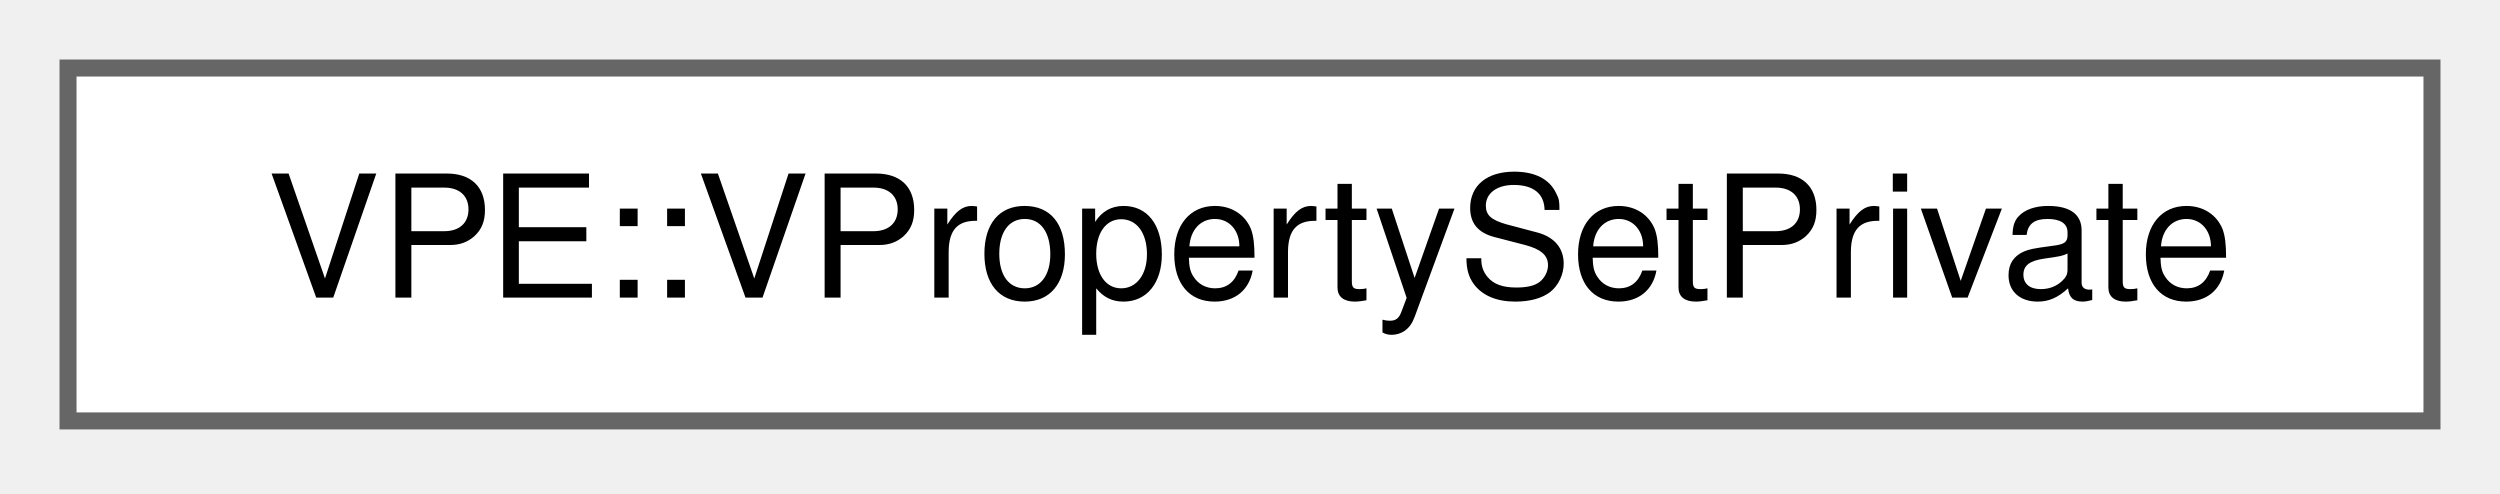
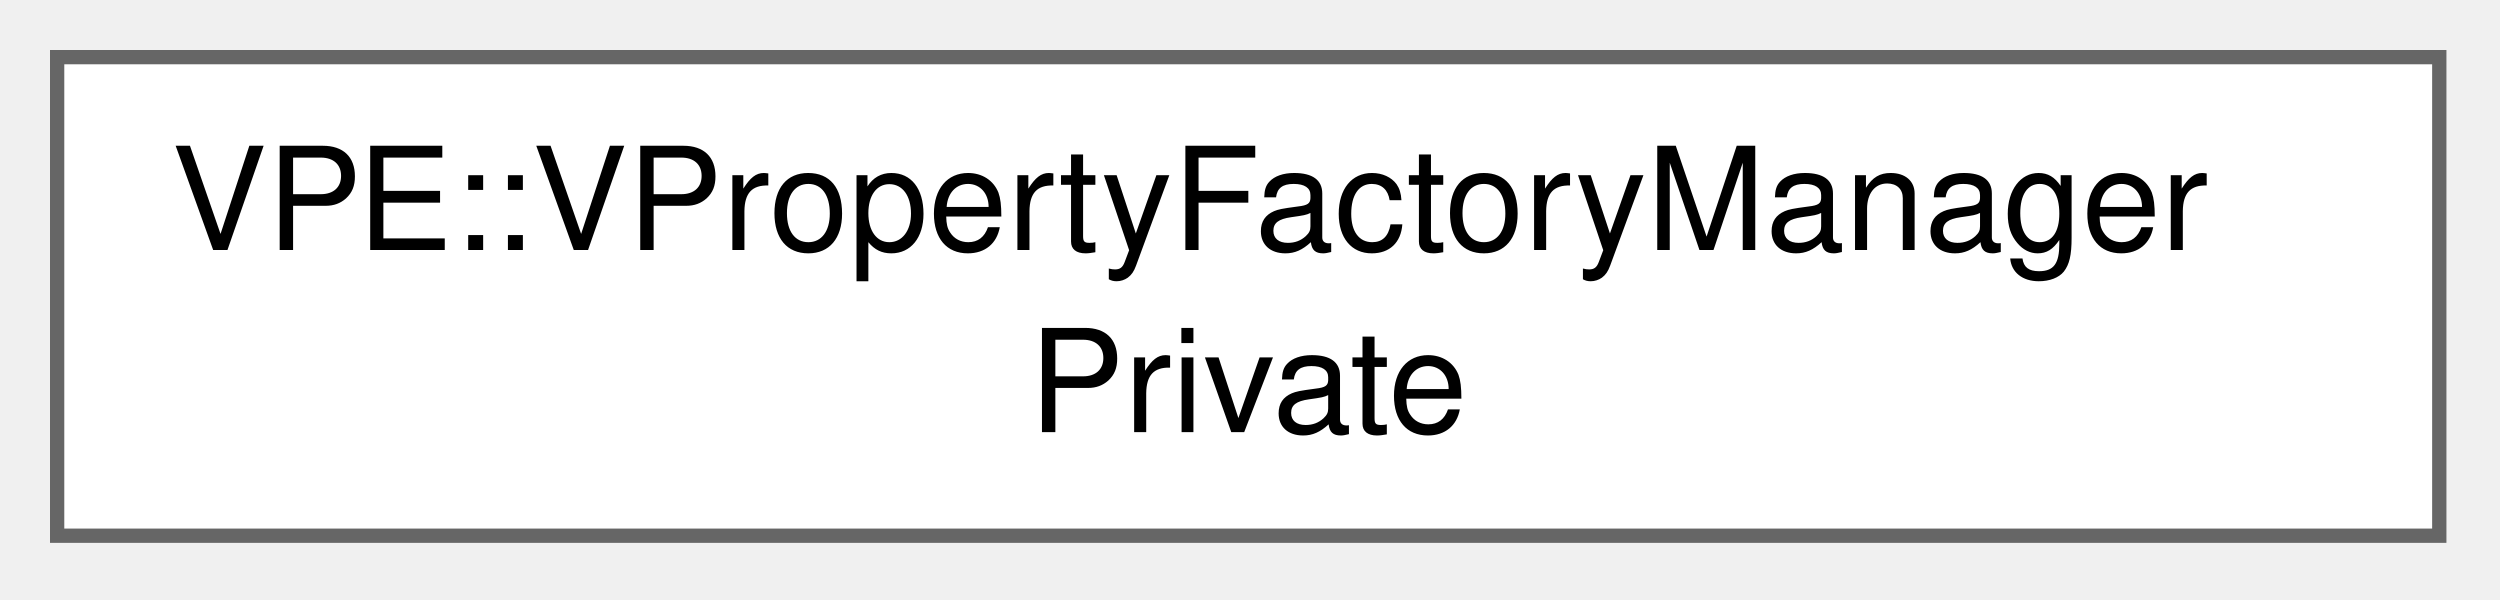
- <svg xmlns="http://www.w3.org/2000/svg" xmlns:xlink="http://www.w3.org/1999/xlink" width="147pt" height="29pt" viewBox="0.00 0.00 147.00 29.00">
-   <g id="graph0" class="graph" transform="scale(1 1) rotate(0) translate(4 24.75)">
+ <svg xmlns="http://www.w3.org/2000/svg" xmlns:xlink="http://www.w3.org/1999/xlink" width="175pt" height="42pt" viewBox="0.00 0.00 175.00 42.00">
+   <g id="graph0" class="graph" transform="scale(1 1) rotate(0) translate(4 37.5)">
    <g id="node1" class="node">
      <g id="a_node1">
-         <a xlink:href="d7/d5d/classVPE_1_1VPropertySetPrivate.html" target="_top" xlink:title=" ">
-           <polygon fill="white" stroke="#666666" points="139,-20.75 0,-20.75 0,0 139,0 139,-20.75" />
-           <text xml:space="preserve" text-anchor="middle" x="69.5" y="-7.25" font-family="Helvetica,sans-Serif" font-size="10.00">VPE::VPropertySetPrivate</text>
+         <a xlink:href="dd/dc8/classVPE_1_1VPropertyFactoryManagerPrivate.html" target="_top" xlink:title=" ">
+           <polygon fill="white" stroke="#666666" points="166.75,-33.5 0,-33.5 0,0 166.75,0 166.75,-33.5" />
+           <text xml:space="preserve" text-anchor="start" x="8" y="-20" font-family="Helvetica,sans-Serif" font-size="10.00">VPE::VPropertyFactoryManager</text>
+           <text xml:space="preserve" text-anchor="middle" x="83.38" y="-7.25" font-family="Helvetica,sans-Serif" font-size="10.00">Private</text>
        </a>
      </g>
    </g>
  </g>
</svg>
